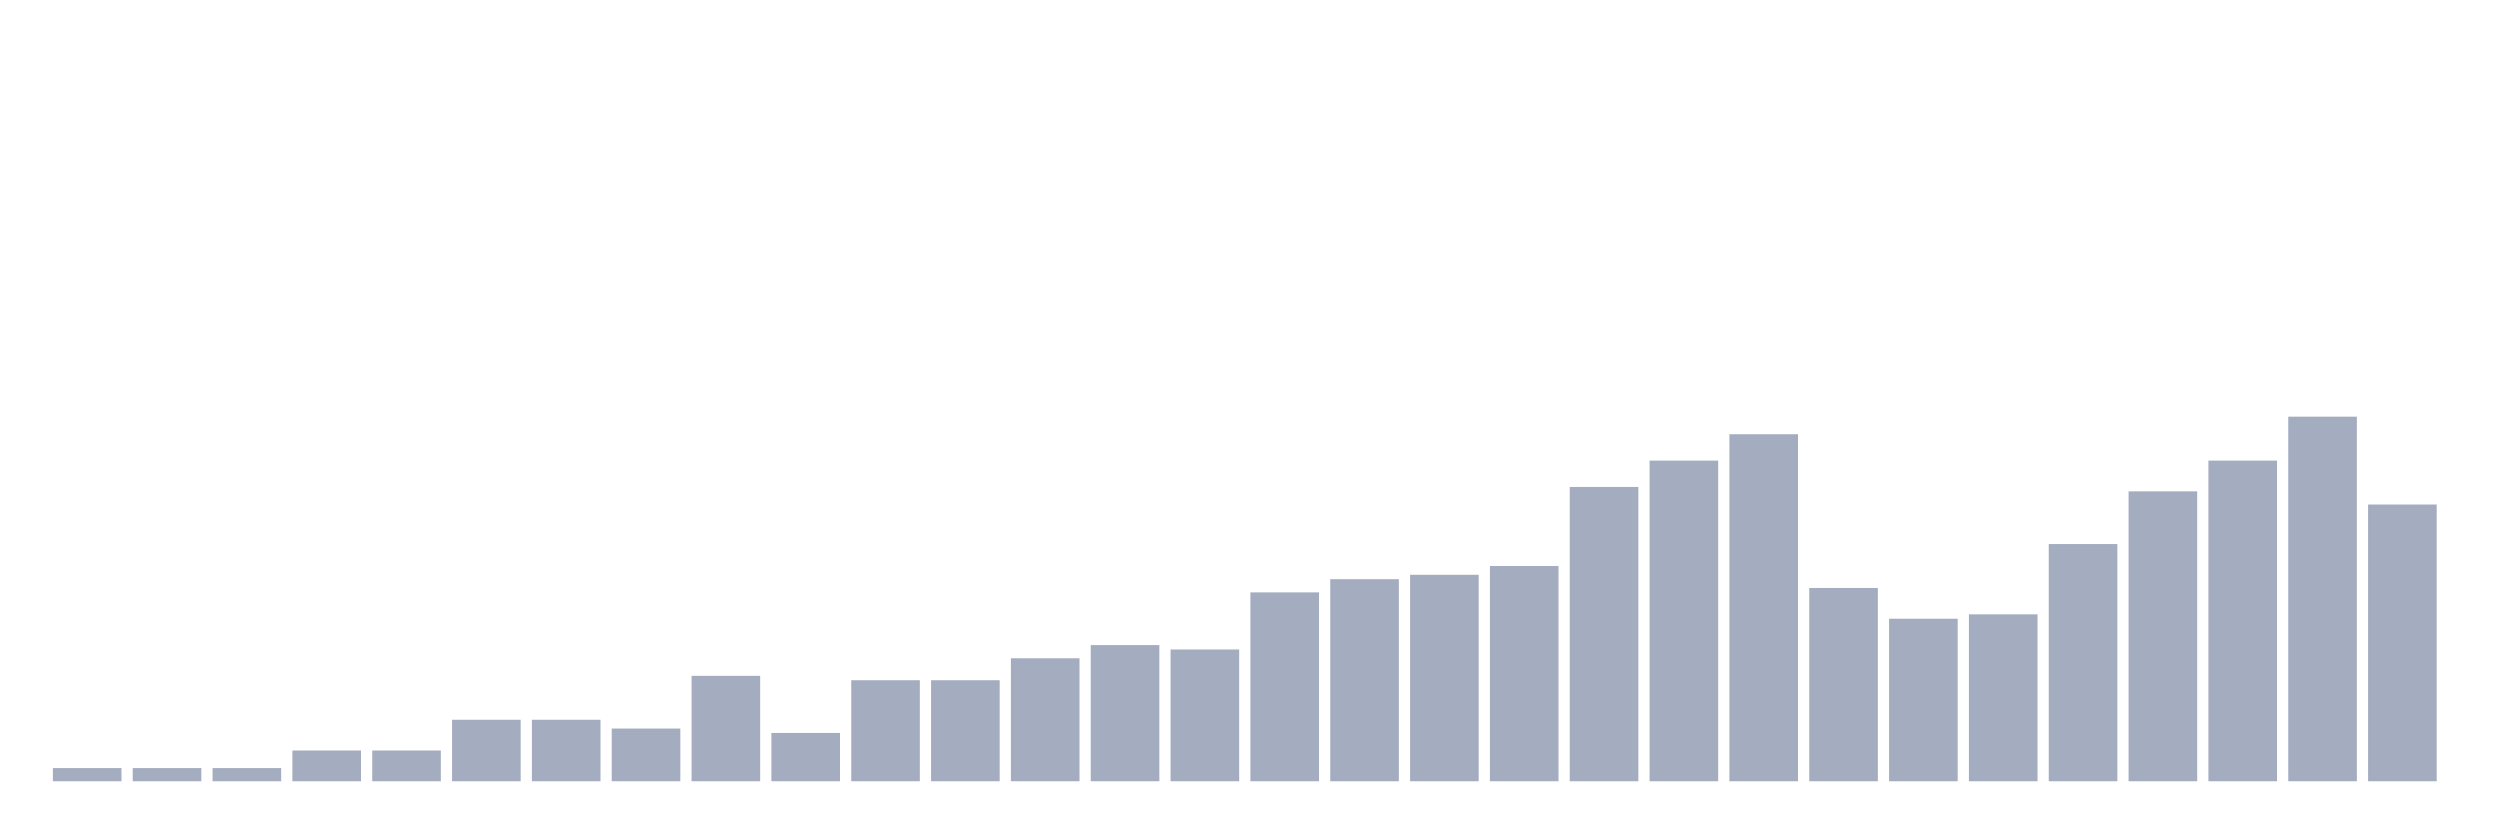
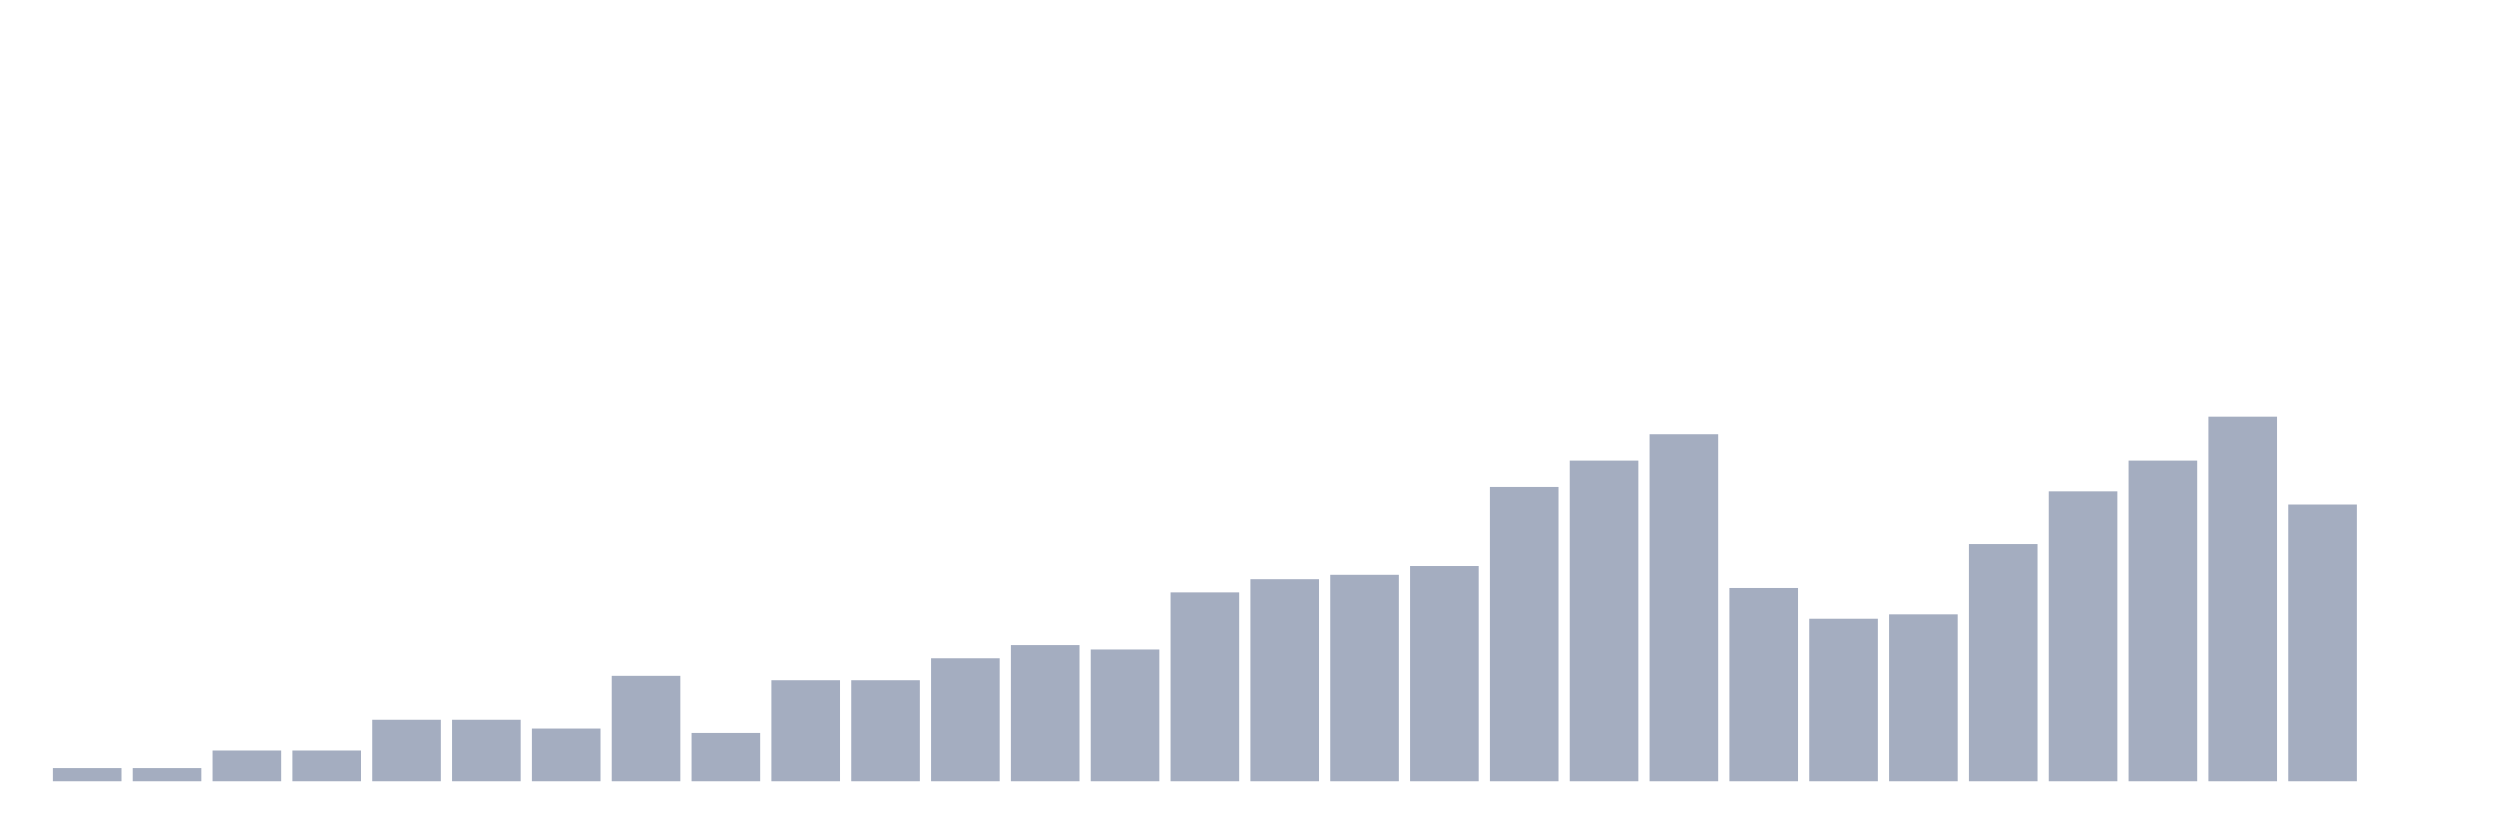
<svg xmlns="http://www.w3.org/2000/svg" viewBox="0 0 480 160">
  <g transform="translate(10,10)">
    <rect class="bar" x="0.153" width="13.175" y="137.47" height="2.53" fill="rgb(164,173,192)" />
    <rect class="bar" x="15.482" width="13.175" y="137.47" height="2.53" fill="rgb(164,173,192)" />
-     <rect class="bar" x="30.81" width="13.175" y="137.47" height="2.53" fill="rgb(164,173,192)" />
+     <rect class="bar" x="30.81" width="13.175" y="134.096" height="5.904" fill="rgb(164,173,192)" />
    <rect class="bar" x="46.138" width="13.175" y="134.096" height="5.904" fill="rgb(164,173,192)" />
-     <rect class="bar" x="61.466" width="13.175" y="134.096" height="5.904" fill="rgb(164,173,192)" />
+     <rect class="bar" x="61.466" width="13.175" y="128.193" height="11.807" fill="rgb(164,173,192)" />
    <rect class="bar" x="76.794" width="13.175" y="128.193" height="11.807" fill="rgb(164,173,192)" />
-     <rect class="bar" x="92.123" width="13.175" y="128.193" height="11.807" fill="rgb(164,173,192)" />
-     <rect class="bar" x="107.451" width="13.175" y="129.88" height="10.12" fill="rgb(164,173,192)" />
-     <rect class="bar" x="122.779" width="13.175" y="119.759" height="20.241" fill="rgb(164,173,192)" />
-     <rect class="bar" x="138.107" width="13.175" y="130.723" height="9.277" fill="rgb(164,173,192)" />
+     <rect class="bar" x="92.123" width="13.175" y="129.88" height="10.12" fill="rgb(164,173,192)" />
+     <rect class="bar" x="107.451" width="13.175" y="119.759" height="20.241" fill="rgb(164,173,192)" />
+     <rect class="bar" x="122.779" width="13.175" y="130.723" height="9.277" fill="rgb(164,173,192)" />
+     <rect class="bar" x="138.107" width="13.175" y="120.602" height="19.398" fill="rgb(164,173,192)" />
    <rect class="bar" x="153.436" width="13.175" y="120.602" height="19.398" fill="rgb(164,173,192)" />
-     <rect class="bar" x="168.764" width="13.175" y="120.602" height="19.398" fill="rgb(164,173,192)" />
-     <rect class="bar" x="184.092" width="13.175" y="116.386" height="23.614" fill="rgb(164,173,192)" />
-     <rect class="bar" x="199.42" width="13.175" y="113.855" height="26.145" fill="rgb(164,173,192)" />
-     <rect class="bar" x="214.748" width="13.175" y="114.699" height="25.301" fill="rgb(164,173,192)" />
-     <rect class="bar" x="230.077" width="13.175" y="103.735" height="36.265" fill="rgb(164,173,192)" />
-     <rect class="bar" x="245.405" width="13.175" y="101.205" height="38.795" fill="rgb(164,173,192)" />
-     <rect class="bar" x="260.733" width="13.175" y="100.361" height="39.639" fill="rgb(164,173,192)" />
-     <rect class="bar" x="276.061" width="13.175" y="98.675" height="41.325" fill="rgb(164,173,192)" />
-     <rect class="bar" x="291.39" width="13.175" y="83.494" height="56.506" fill="rgb(164,173,192)" />
-     <rect class="bar" x="306.718" width="13.175" y="78.434" height="61.566" fill="rgb(164,173,192)" />
-     <rect class="bar" x="322.046" width="13.175" y="73.373" height="66.627" fill="rgb(164,173,192)" />
-     <rect class="bar" x="337.374" width="13.175" y="102.892" height="37.108" fill="rgb(164,173,192)" />
-     <rect class="bar" x="352.702" width="13.175" y="108.795" height="31.205" fill="rgb(164,173,192)" />
-     <rect class="bar" x="368.031" width="13.175" y="107.952" height="32.048" fill="rgb(164,173,192)" />
-     <rect class="bar" x="383.359" width="13.175" y="94.458" height="45.542" fill="rgb(164,173,192)" />
-     <rect class="bar" x="398.687" width="13.175" y="84.337" height="55.663" fill="rgb(164,173,192)" />
-     <rect class="bar" x="414.015" width="13.175" y="78.434" height="61.566" fill="rgb(164,173,192)" />
-     <rect class="bar" x="429.344" width="13.175" y="70" height="70" fill="rgb(164,173,192)" />
-     <rect class="bar" x="444.672" width="13.175" y="86.867" height="53.133" fill="rgb(164,173,192)" />
+     <rect class="bar" x="168.764" width="13.175" y="116.386" height="23.614" fill="rgb(164,173,192)" />
+     <rect class="bar" x="184.092" width="13.175" y="113.855" height="26.145" fill="rgb(164,173,192)" />
+     <rect class="bar" x="199.42" width="13.175" y="114.699" height="25.301" fill="rgb(164,173,192)" />
+     <rect class="bar" x="214.748" width="13.175" y="103.735" height="36.265" fill="rgb(164,173,192)" />
+     <rect class="bar" x="230.077" width="13.175" y="101.205" height="38.795" fill="rgb(164,173,192)" />
+     <rect class="bar" x="245.405" width="13.175" y="100.361" height="39.639" fill="rgb(164,173,192)" />
+     <rect class="bar" x="260.733" width="13.175" y="98.675" height="41.325" fill="rgb(164,173,192)" />
+     <rect class="bar" x="276.061" width="13.175" y="83.494" height="56.506" fill="rgb(164,173,192)" />
+     <rect class="bar" x="291.39" width="13.175" y="78.434" height="61.566" fill="rgb(164,173,192)" />
+     <rect class="bar" x="306.718" width="13.175" y="73.373" height="66.627" fill="rgb(164,173,192)" />
+     <rect class="bar" x="322.046" width="13.175" y="102.892" height="37.108" fill="rgb(164,173,192)" />
+     <rect class="bar" x="337.374" width="13.175" y="108.795" height="31.205" fill="rgb(164,173,192)" />
+     <rect class="bar" x="352.702" width="13.175" y="107.952" height="32.048" fill="rgb(164,173,192)" />
+     <rect class="bar" x="368.031" width="13.175" y="94.458" height="45.542" fill="rgb(164,173,192)" />
+     <rect class="bar" x="383.359" width="13.175" y="84.337" height="55.663" fill="rgb(164,173,192)" />
+     <rect class="bar" x="398.687" width="13.175" y="78.434" height="61.566" fill="rgb(164,173,192)" />
+     <rect class="bar" x="414.015" width="13.175" y="70" height="70" fill="rgb(164,173,192)" />
+     <rect class="bar" x="429.344" width="13.175" y="86.867" height="53.133" fill="rgb(164,173,192)" />
+     <rect class="bar" x="444.672" width="13.175" y="140" height="0" fill="rgb(164,173,192)" />
  </g>
</svg>
